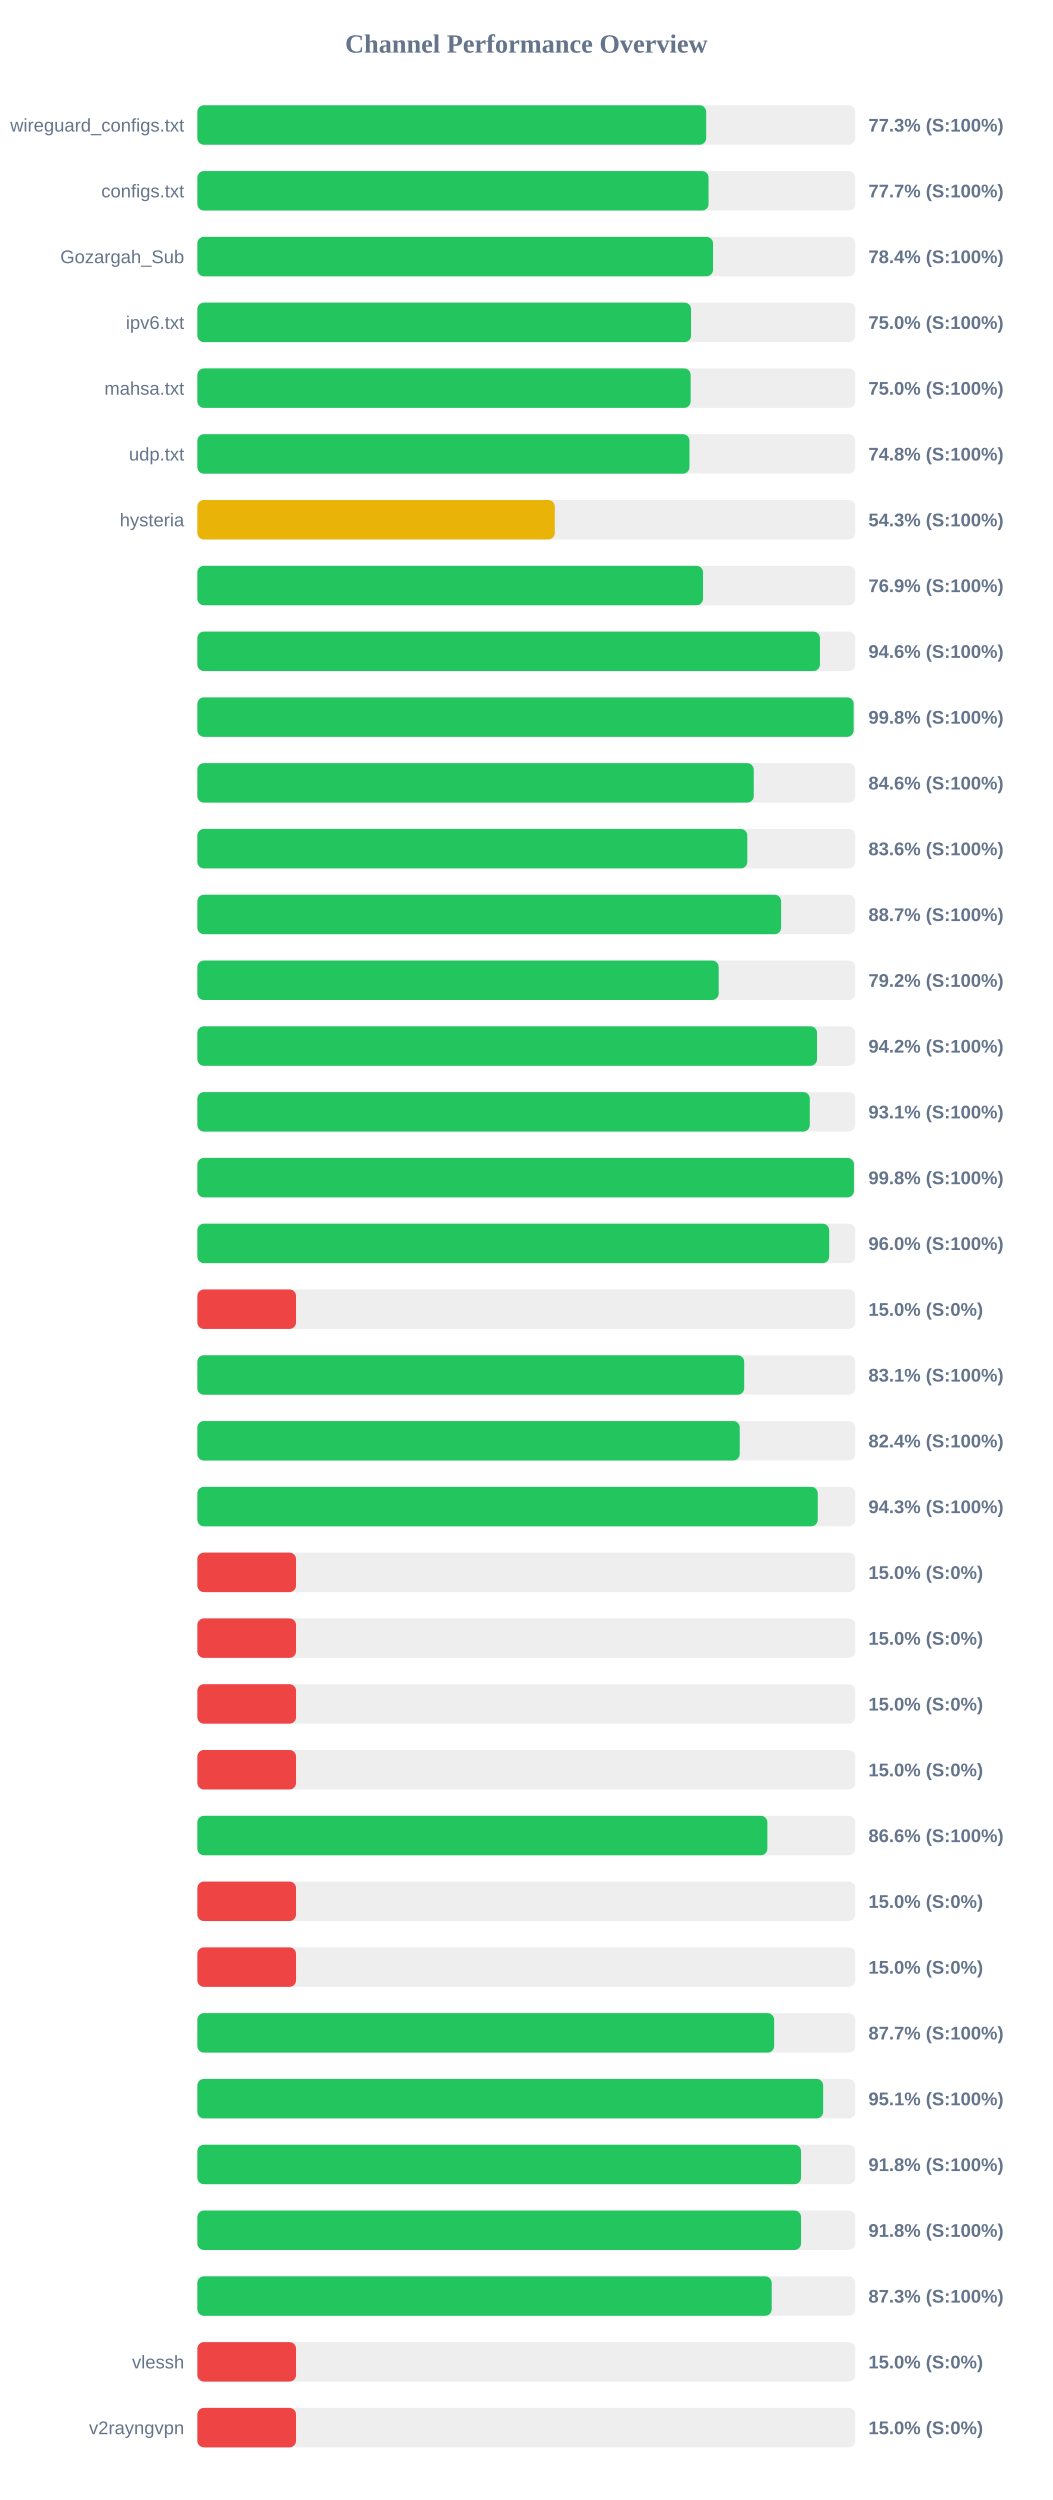
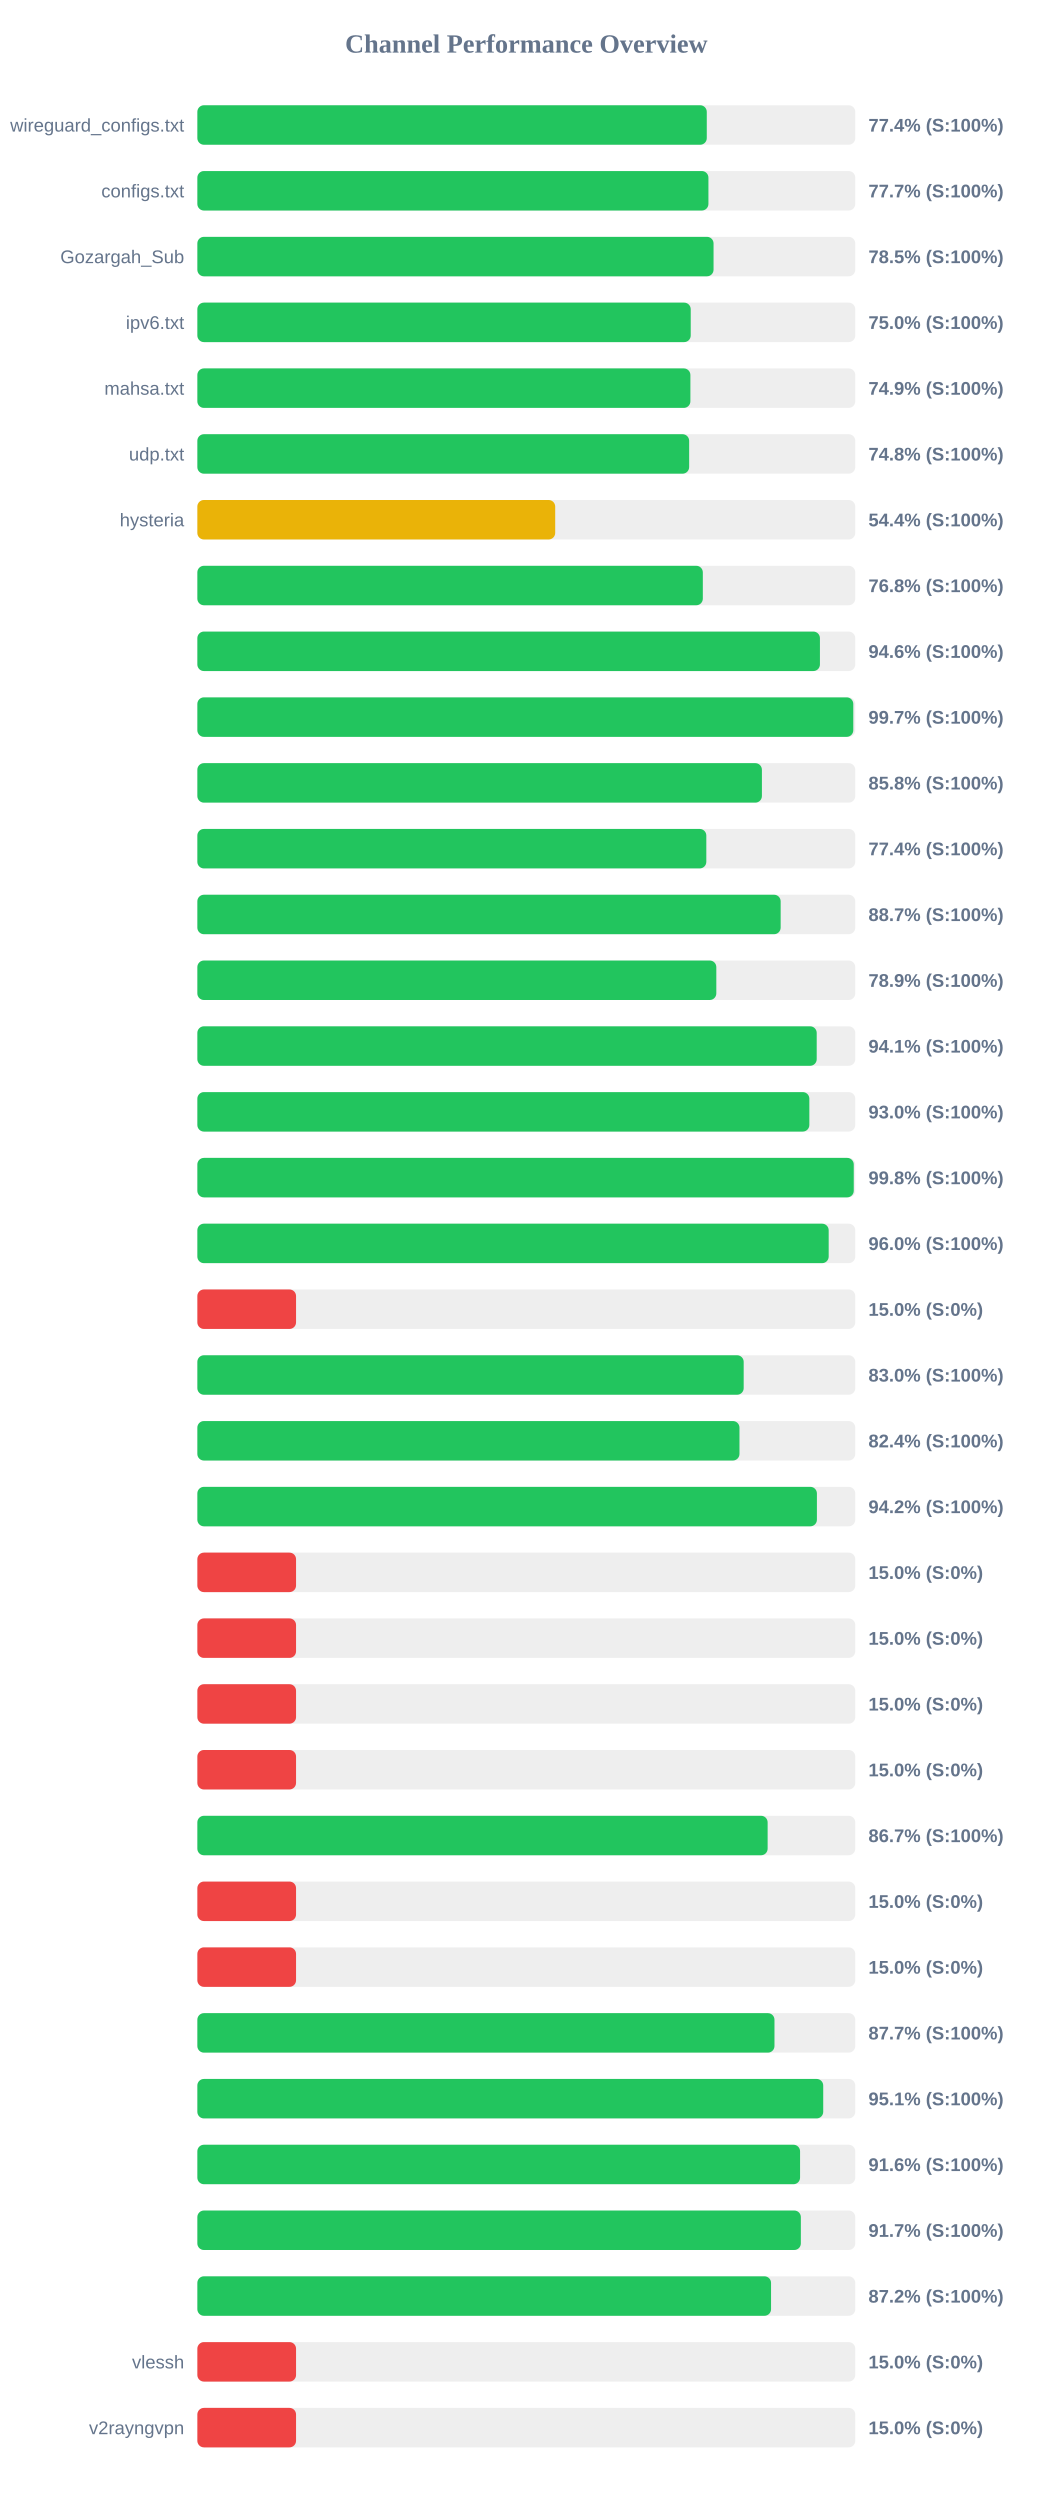
<svg xmlns="http://www.w3.org/2000/svg" width="800" height="1900" version="1.1">
  <style>
        .row { font: 14px Arial; fill: #64748b; }
        .score { font: bold 14px Arial; fill: #64748b; }
    </style>
  <text x="400" y="40" text-anchor="middle" font-size="20px" font-weight="bold" fill="#64748b">Channel Performance Overview</text>
  <rect x="150" y="80" width="500" height="30" fill="#eee" rx="5" />
-   <rect x="150" y="80" width="386.7" height="30" fill="#22c55e" rx="5" />
+   <rect x="150" y="80" width="387.15" height="30" fill="#22c55e" rx="5" />
  <text x="140" y="100" text-anchor="end" class="row">wireguard_configs.txt</text>
-   <text x="660" y="100" text-anchor="start" class="score">77.3% (S:100%)</text>
+   <text x="660" y="100" text-anchor="start" class="score">77.4% (S:100%)</text>
  <rect x="150" y="130" width="500" height="30" fill="#eee" rx="5" />
-   <rect x="150" y="130" width="388.5" height="30" fill="#22c55e" rx="5" />
+   <rect x="150" y="130" width="388.4" height="30" fill="#22c55e" rx="5" />
  <text x="140" y="150" text-anchor="end" class="row">configs.txt</text>
  <text x="660" y="150" text-anchor="start" class="score">77.7% (S:100%)</text>
  <rect x="150" y="180" width="500" height="30" fill="#eee" rx="5" />
-   <rect x="150" y="180" width="391.9" height="30" fill="#22c55e" rx="5" />
+   <rect x="150" y="180" width="392.3" height="30" fill="#22c55e" rx="5" />
  <text x="140" y="200" text-anchor="end" class="row">Gozargah_Sub</text>
-   <text x="660" y="200" text-anchor="start" class="score">78.4% (S:100%)</text>
+   <text x="660" y="200" text-anchor="start" class="score">78.5% (S:100%)</text>
  <rect x="150" y="230" width="500" height="30" fill="#eee" rx="5" />
-   <rect x="150" y="230" width="375.2" height="30" fill="#22c55e" rx="5" />
+   <rect x="150" y="230" width="374.95" height="30" fill="#22c55e" rx="5" />
  <text x="140" y="250" text-anchor="end" class="row">ipv6.txt</text>
  <text x="660" y="250" text-anchor="start" class="score">75.0% (S:100%)</text>
  <rect x="150" y="280" width="500" height="30" fill="#eee" rx="5" />
-   <rect x="150" y="280" width="374.9" height="30" fill="#22c55e" rx="5" />
+   <rect x="150" y="280" width="374.7" height="30" fill="#22c55e" rx="5" />
  <text x="140" y="300" text-anchor="end" class="row">mahsa.txt</text>
-   <text x="660" y="300" text-anchor="start" class="score">75.0% (S:100%)</text>
+   <text x="660" y="300" text-anchor="start" class="score">74.9% (S:100%)</text>
  <rect x="150" y="330" width="500" height="30" fill="#eee" rx="5" />
-   <rect x="150" y="330" width="374.0" height="30" fill="#22c55e" rx="5" />
+   <rect x="150" y="330" width="373.75" height="30" fill="#22c55e" rx="5" />
  <text x="140" y="350" text-anchor="end" class="row">udp.txt</text>
  <text x="660" y="350" text-anchor="start" class="score">74.8% (S:100%)</text>
  <rect x="150" y="380" width="500" height="30" fill="#eee" rx="5" />
-   <rect x="150" y="380" width="271.65" height="30" fill="#eab308" rx="5" />
+   <rect x="150" y="380" width="271.95" height="30" fill="#eab308" rx="5" />
  <text x="140" y="400" text-anchor="end" class="row">hysteria</text>
-   <text x="660" y="400" text-anchor="start" class="score">54.3% (S:100%)</text>
+   <text x="660" y="400" text-anchor="start" class="score">54.4% (S:100%)</text>
  <rect x="150" y="430" width="500" height="30" fill="#eee" rx="5" />
-   <rect x="150" y="430" width="384.3" height="30" fill="#22c55e" rx="5" />
+   <rect x="150" y="430" width="384.15" height="30" fill="#22c55e" rx="5" />
  <text x="140" y="450" text-anchor="end" class="row" />
-   <text x="660" y="450" text-anchor="start" class="score">76.9% (S:100%)</text>
+   <text x="660" y="450" text-anchor="start" class="score">76.8% (S:100%)</text>
  <rect x="150" y="480" width="500" height="30" fill="#eee" rx="5" />
  <rect x="150" y="480" width="473.15" height="30" fill="#22c55e" rx="5" />
  <text x="140" y="500" text-anchor="end" class="row" />
  <text x="660" y="500" text-anchor="start" class="score">94.6% (S:100%)</text>
  <rect x="150" y="530" width="500" height="30" fill="#eee" rx="5" />
-   <rect x="150" y="530" width="498.8" height="30" fill="#22c55e" rx="5" />
+   <rect x="150" y="530" width="498.5" height="30" fill="#22c55e" rx="5" />
  <text x="140" y="550" text-anchor="end" class="row" />
-   <text x="660" y="550" text-anchor="start" class="score">99.8% (S:100%)</text>
+   <text x="660" y="550" text-anchor="start" class="score">99.7% (S:100%)</text>
  <rect x="150" y="580" width="500" height="30" fill="#eee" rx="5" />
-   <rect x="150" y="580" width="422.85" height="30" fill="#22c55e" rx="5" />
+   <rect x="150" y="580" width="429.05" height="30" fill="#22c55e" rx="5" />
  <text x="140" y="600" text-anchor="end" class="row" />
-   <text x="660" y="600" text-anchor="start" class="score">84.6% (S:100%)</text>
+   <text x="660" y="600" text-anchor="start" class="score">85.8% (S:100%)</text>
  <rect x="150" y="630" width="500" height="30" fill="#eee" rx="5" />
-   <rect x="150" y="630" width="417.95" height="30" fill="#22c55e" rx="5" />
+   <rect x="150" y="630" width="386.8" height="30" fill="#22c55e" rx="5" />
  <text x="140" y="650" text-anchor="end" class="row" />
-   <text x="660" y="650" text-anchor="start" class="score">83.6% (S:100%)</text>
+   <text x="660" y="650" text-anchor="start" class="score">77.4% (S:100%)</text>
  <rect x="150" y="680" width="500" height="30" fill="#eee" rx="5" />
-   <rect x="150" y="680" width="443.65" height="30" fill="#22c55e" rx="5" />
+   <rect x="150" y="680" width="443.3" height="30" fill="#22c55e" rx="5" />
  <text x="140" y="700" text-anchor="end" class="row" />
  <text x="660" y="700" text-anchor="start" class="score">88.7% (S:100%)</text>
  <rect x="150" y="730" width="500" height="30" fill="#eee" rx="5" />
-   <rect x="150" y="730" width="396.2" height="30" fill="#22c55e" rx="5" />
+   <rect x="150" y="730" width="394.4" height="30" fill="#22c55e" rx="5" />
  <text x="140" y="750" text-anchor="end" class="row" />
-   <text x="660" y="750" text-anchor="start" class="score">79.2% (S:100%)</text>
+   <text x="660" y="750" text-anchor="start" class="score">78.9% (S:100%)</text>
  <rect x="150" y="780" width="500" height="30" fill="#eee" rx="5" />
-   <rect x="150" y="780" width="470.95" height="30" fill="#22c55e" rx="5" />
+   <rect x="150" y="780" width="470.7" height="30" fill="#22c55e" rx="5" />
  <text x="140" y="800" text-anchor="end" class="row" />
-   <text x="660" y="800" text-anchor="start" class="score">94.2% (S:100%)</text>
+   <text x="660" y="800" text-anchor="start" class="score">94.1% (S:100%)</text>
  <rect x="150" y="830" width="500" height="30" fill="#eee" rx="5" />
-   <rect x="150" y="830" width="465.45" height="30" fill="#22c55e" rx="5" />
+   <rect x="150" y="830" width="465.1" height="30" fill="#22c55e" rx="5" />
  <text x="140" y="850" text-anchor="end" class="row" />
-   <text x="660" y="850" text-anchor="start" class="score">93.1% (S:100%)</text>
+   <text x="660" y="850" text-anchor="start" class="score">93.0% (S:100%)</text>
  <rect x="150" y="880" width="500" height="30" fill="#eee" rx="5" />
-   <rect x="150" y="880" width="499.0" height="30" fill="#22c55e" rx="5" />
+   <rect x="150" y="880" width="498.85" height="30" fill="#22c55e" rx="5" />
  <text x="140" y="900" text-anchor="end" class="row" />
  <text x="660" y="900" text-anchor="start" class="score">99.8% (S:100%)</text>
  <rect x="150" y="930" width="500" height="30" fill="#eee" rx="5" />
-   <rect x="150" y="930" width="480.2" height="30" fill="#22c55e" rx="5" />
+   <rect x="150" y="930" width="479.8" height="30" fill="#22c55e" rx="5" />
  <text x="140" y="950" text-anchor="end" class="row" />
  <text x="660" y="950" text-anchor="start" class="score">96.0% (S:100%)</text>
  <rect x="150" y="980" width="500" height="30" fill="#eee" rx="5" />
  <rect x="150" y="980" width="75.0" height="30" fill="#ef4444" rx="5" />
  <text x="140" y="1000" text-anchor="end" class="row" />
  <text x="660" y="1000" text-anchor="start" class="score">15.0% (S:0%)</text>
  <rect x="150" y="1030" width="500" height="30" fill="#eee" rx="5" />
-   <rect x="150" y="1030" width="415.6" height="30" fill="#22c55e" rx="5" />
+   <rect x="150" y="1030" width="415.2" height="30" fill="#22c55e" rx="5" />
  <text x="140" y="1050" text-anchor="end" class="row" />
-   <text x="660" y="1050" text-anchor="start" class="score">83.1% (S:100%)</text>
+   <text x="660" y="1050" text-anchor="start" class="score">83.0% (S:100%)</text>
  <rect x="150" y="1080" width="500" height="30" fill="#eee" rx="5" />
-   <rect x="150" y="1080" width="412.2" height="30" fill="#22c55e" rx="5" />
+   <rect x="150" y="1080" width="412.0" height="30" fill="#22c55e" rx="5" />
  <text x="140" y="1100" text-anchor="end" class="row" />
  <text x="660" y="1100" text-anchor="start" class="score">82.4% (S:100%)</text>
  <rect x="150" y="1130" width="500" height="30" fill="#eee" rx="5" />
-   <rect x="150" y="1130" width="471.5" height="30" fill="#22c55e" rx="5" />
+   <rect x="150" y="1130" width="470.85" height="30" fill="#22c55e" rx="5" />
  <text x="140" y="1150" text-anchor="end" class="row" />
-   <text x="660" y="1150" text-anchor="start" class="score">94.3% (S:100%)</text>
+   <text x="660" y="1150" text-anchor="start" class="score">94.2% (S:100%)</text>
  <rect x="150" y="1180" width="500" height="30" fill="#eee" rx="5" />
  <rect x="150" y="1180" width="75.0" height="30" fill="#ef4444" rx="5" />
  <text x="140" y="1200" text-anchor="end" class="row" />
  <text x="660" y="1200" text-anchor="start" class="score">15.0% (S:0%)</text>
  <rect x="150" y="1230" width="500" height="30" fill="#eee" rx="5" />
  <rect x="150" y="1230" width="75.0" height="30" fill="#ef4444" rx="5" />
  <text x="140" y="1250" text-anchor="end" class="row" />
  <text x="660" y="1250" text-anchor="start" class="score">15.0% (S:0%)</text>
  <rect x="150" y="1280" width="500" height="30" fill="#eee" rx="5" />
  <rect x="150" y="1280" width="75.0" height="30" fill="#ef4444" rx="5" />
  <text x="140" y="1300" text-anchor="end" class="row" />
  <text x="660" y="1300" text-anchor="start" class="score">15.0% (S:0%)</text>
  <rect x="150" y="1330" width="500" height="30" fill="#eee" rx="5" />
  <rect x="150" y="1330" width="75.0" height="30" fill="#ef4444" rx="5" />
  <text x="140" y="1350" text-anchor="end" class="row" />
  <text x="660" y="1350" text-anchor="start" class="score">15.0% (S:0%)</text>
  <rect x="150" y="1380" width="500" height="30" fill="#eee" rx="5" />
-   <rect x="150" y="1380" width="433.2" height="30" fill="#22c55e" rx="5" />
+   <rect x="150" y="1380" width="433.4" height="30" fill="#22c55e" rx="5" />
  <text x="140" y="1400" text-anchor="end" class="row" />
-   <text x="660" y="1400" text-anchor="start" class="score">86.6% (S:100%)</text>
+   <text x="660" y="1400" text-anchor="start" class="score">86.7% (S:100%)</text>
  <rect x="150" y="1430" width="500" height="30" fill="#eee" rx="5" />
  <rect x="150" y="1430" width="75.0" height="30" fill="#ef4444" rx="5" />
  <text x="140" y="1450" text-anchor="end" class="row" />
  <text x="660" y="1450" text-anchor="start" class="score">15.0% (S:0%)</text>
  <rect x="150" y="1480" width="500" height="30" fill="#eee" rx="5" />
  <rect x="150" y="1480" width="75.0" height="30" fill="#ef4444" rx="5" />
  <text x="140" y="1500" text-anchor="end" class="row" />
  <text x="660" y="1500" text-anchor="start" class="score">15.0% (S:0%)</text>
  <rect x="150" y="1530" width="500" height="30" fill="#eee" rx="5" />
-   <rect x="150" y="1530" width="438.35" height="30" fill="#22c55e" rx="5" />
+   <rect x="150" y="1530" width="438.6" height="30" fill="#22c55e" rx="5" />
  <text x="140" y="1550" text-anchor="end" class="row" />
  <text x="660" y="1550" text-anchor="start" class="score">87.7% (S:100%)</text>
  <rect x="150" y="1580" width="500" height="30" fill="#eee" rx="5" />
-   <rect x="150" y="1580" width="475.6" height="30" fill="#22c55e" rx="5" />
+   <rect x="150" y="1580" width="475.65" height="30" fill="#22c55e" rx="5" />
  <text x="140" y="1600" text-anchor="end" class="row" />
  <text x="660" y="1600" text-anchor="start" class="score">95.1% (S:100%)</text>
  <rect x="150" y="1630" width="500" height="30" fill="#eee" rx="5" />
-   <rect x="150" y="1630" width="458.8" height="30" fill="#22c55e" rx="5" />
+   <rect x="150" y="1630" width="458.05" height="30" fill="#22c55e" rx="5" />
  <text x="140" y="1650" text-anchor="end" class="row" />
-   <text x="660" y="1650" text-anchor="start" class="score">91.8% (S:100%)</text>
+   <text x="660" y="1650" text-anchor="start" class="score">91.6% (S:100%)</text>
  <rect x="150" y="1680" width="500" height="30" fill="#eee" rx="5" />
-   <rect x="150" y="1680" width="458.8" height="30" fill="#22c55e" rx="5" />
+   <rect x="150" y="1680" width="458.65" height="30" fill="#22c55e" rx="5" />
  <text x="140" y="1700" text-anchor="end" class="row" />
-   <text x="660" y="1700" text-anchor="start" class="score">91.8% (S:100%)</text>
+   <text x="660" y="1700" text-anchor="start" class="score">91.7% (S:100%)</text>
  <rect x="150" y="1730" width="500" height="30" fill="#eee" rx="5" />
-   <rect x="150" y="1730" width="436.5" height="30" fill="#22c55e" rx="5" />
+   <rect x="150" y="1730" width="436.0" height="30" fill="#22c55e" rx="5" />
  <text x="140" y="1750" text-anchor="end" class="row" />
-   <text x="660" y="1750" text-anchor="start" class="score">87.3% (S:100%)</text>
+   <text x="660" y="1750" text-anchor="start" class="score">87.2% (S:100%)</text>
  <rect x="150" y="1780" width="500" height="30" fill="#eee" rx="5" />
  <rect x="150" y="1780" width="75.0" height="30" fill="#ef4444" rx="5" />
  <text x="140" y="1800" text-anchor="end" class="row">vlessh</text>
  <text x="660" y="1800" text-anchor="start" class="score">15.0% (S:0%)</text>
  <rect x="150" y="1830" width="500" height="30" fill="#eee" rx="5" />
  <rect x="150" y="1830" width="75.0" height="30" fill="#ef4444" rx="5" />
  <text x="140" y="1850" text-anchor="end" class="row">v2rayngvpn</text>
  <text x="660" y="1850" text-anchor="start" class="score">15.0% (S:0%)</text>
</svg>
